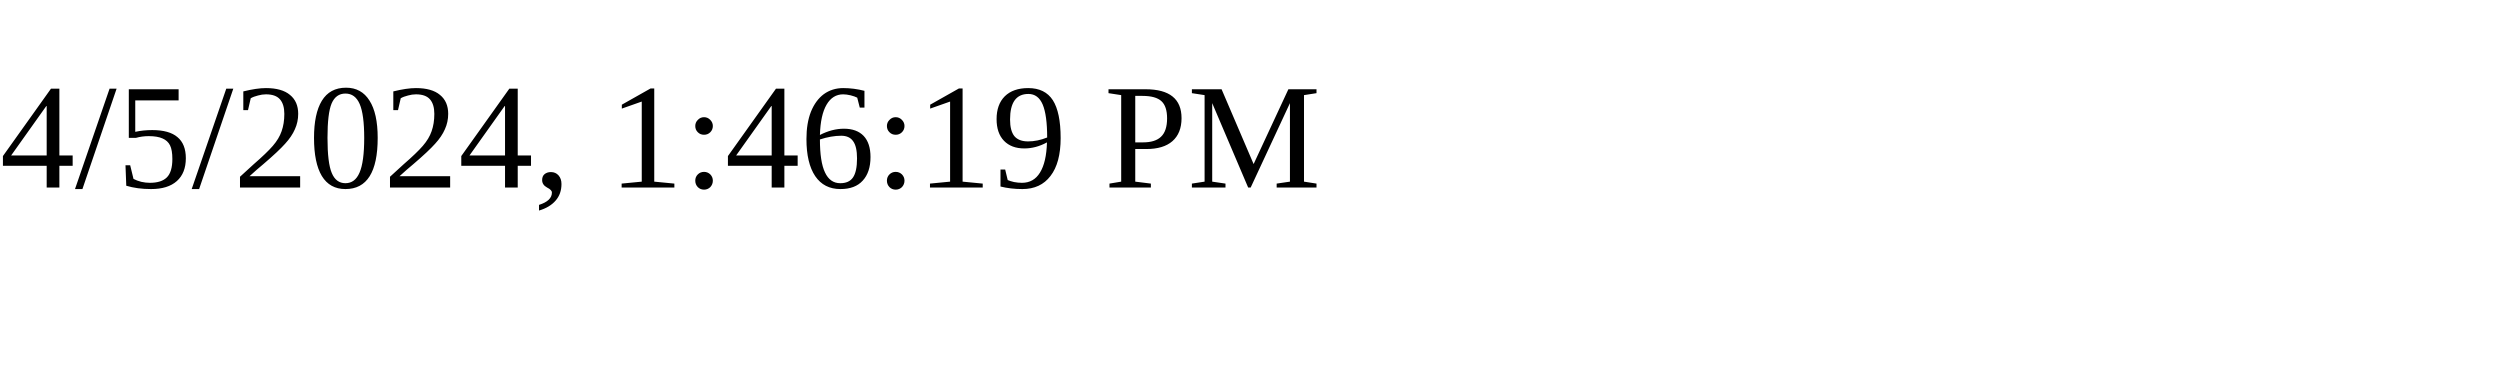
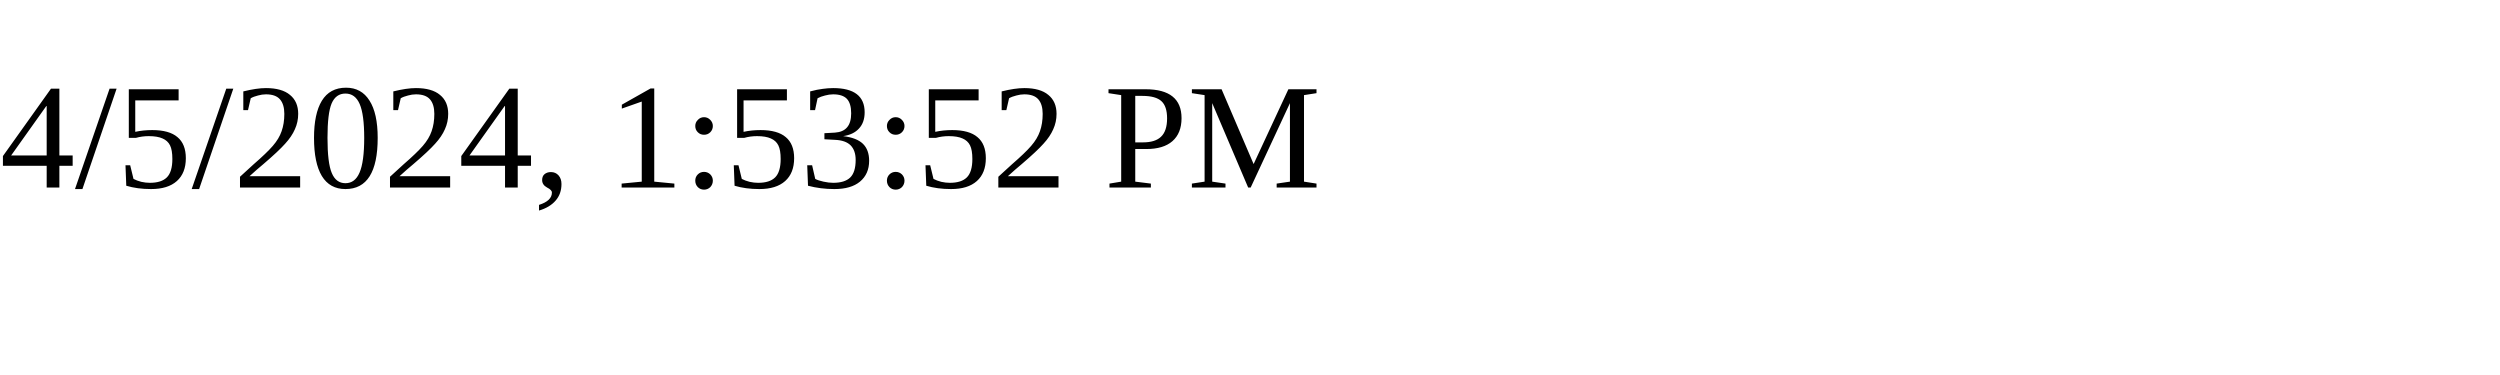
<svg xmlns="http://www.w3.org/2000/svg" height="30" width="200">
-   <text x="0" y="15">4/5/2024, 1:46:19 PM</text>
+   <text x="0" y="15">4/5/2024, 1:53:52 PM</text>
</svg>
